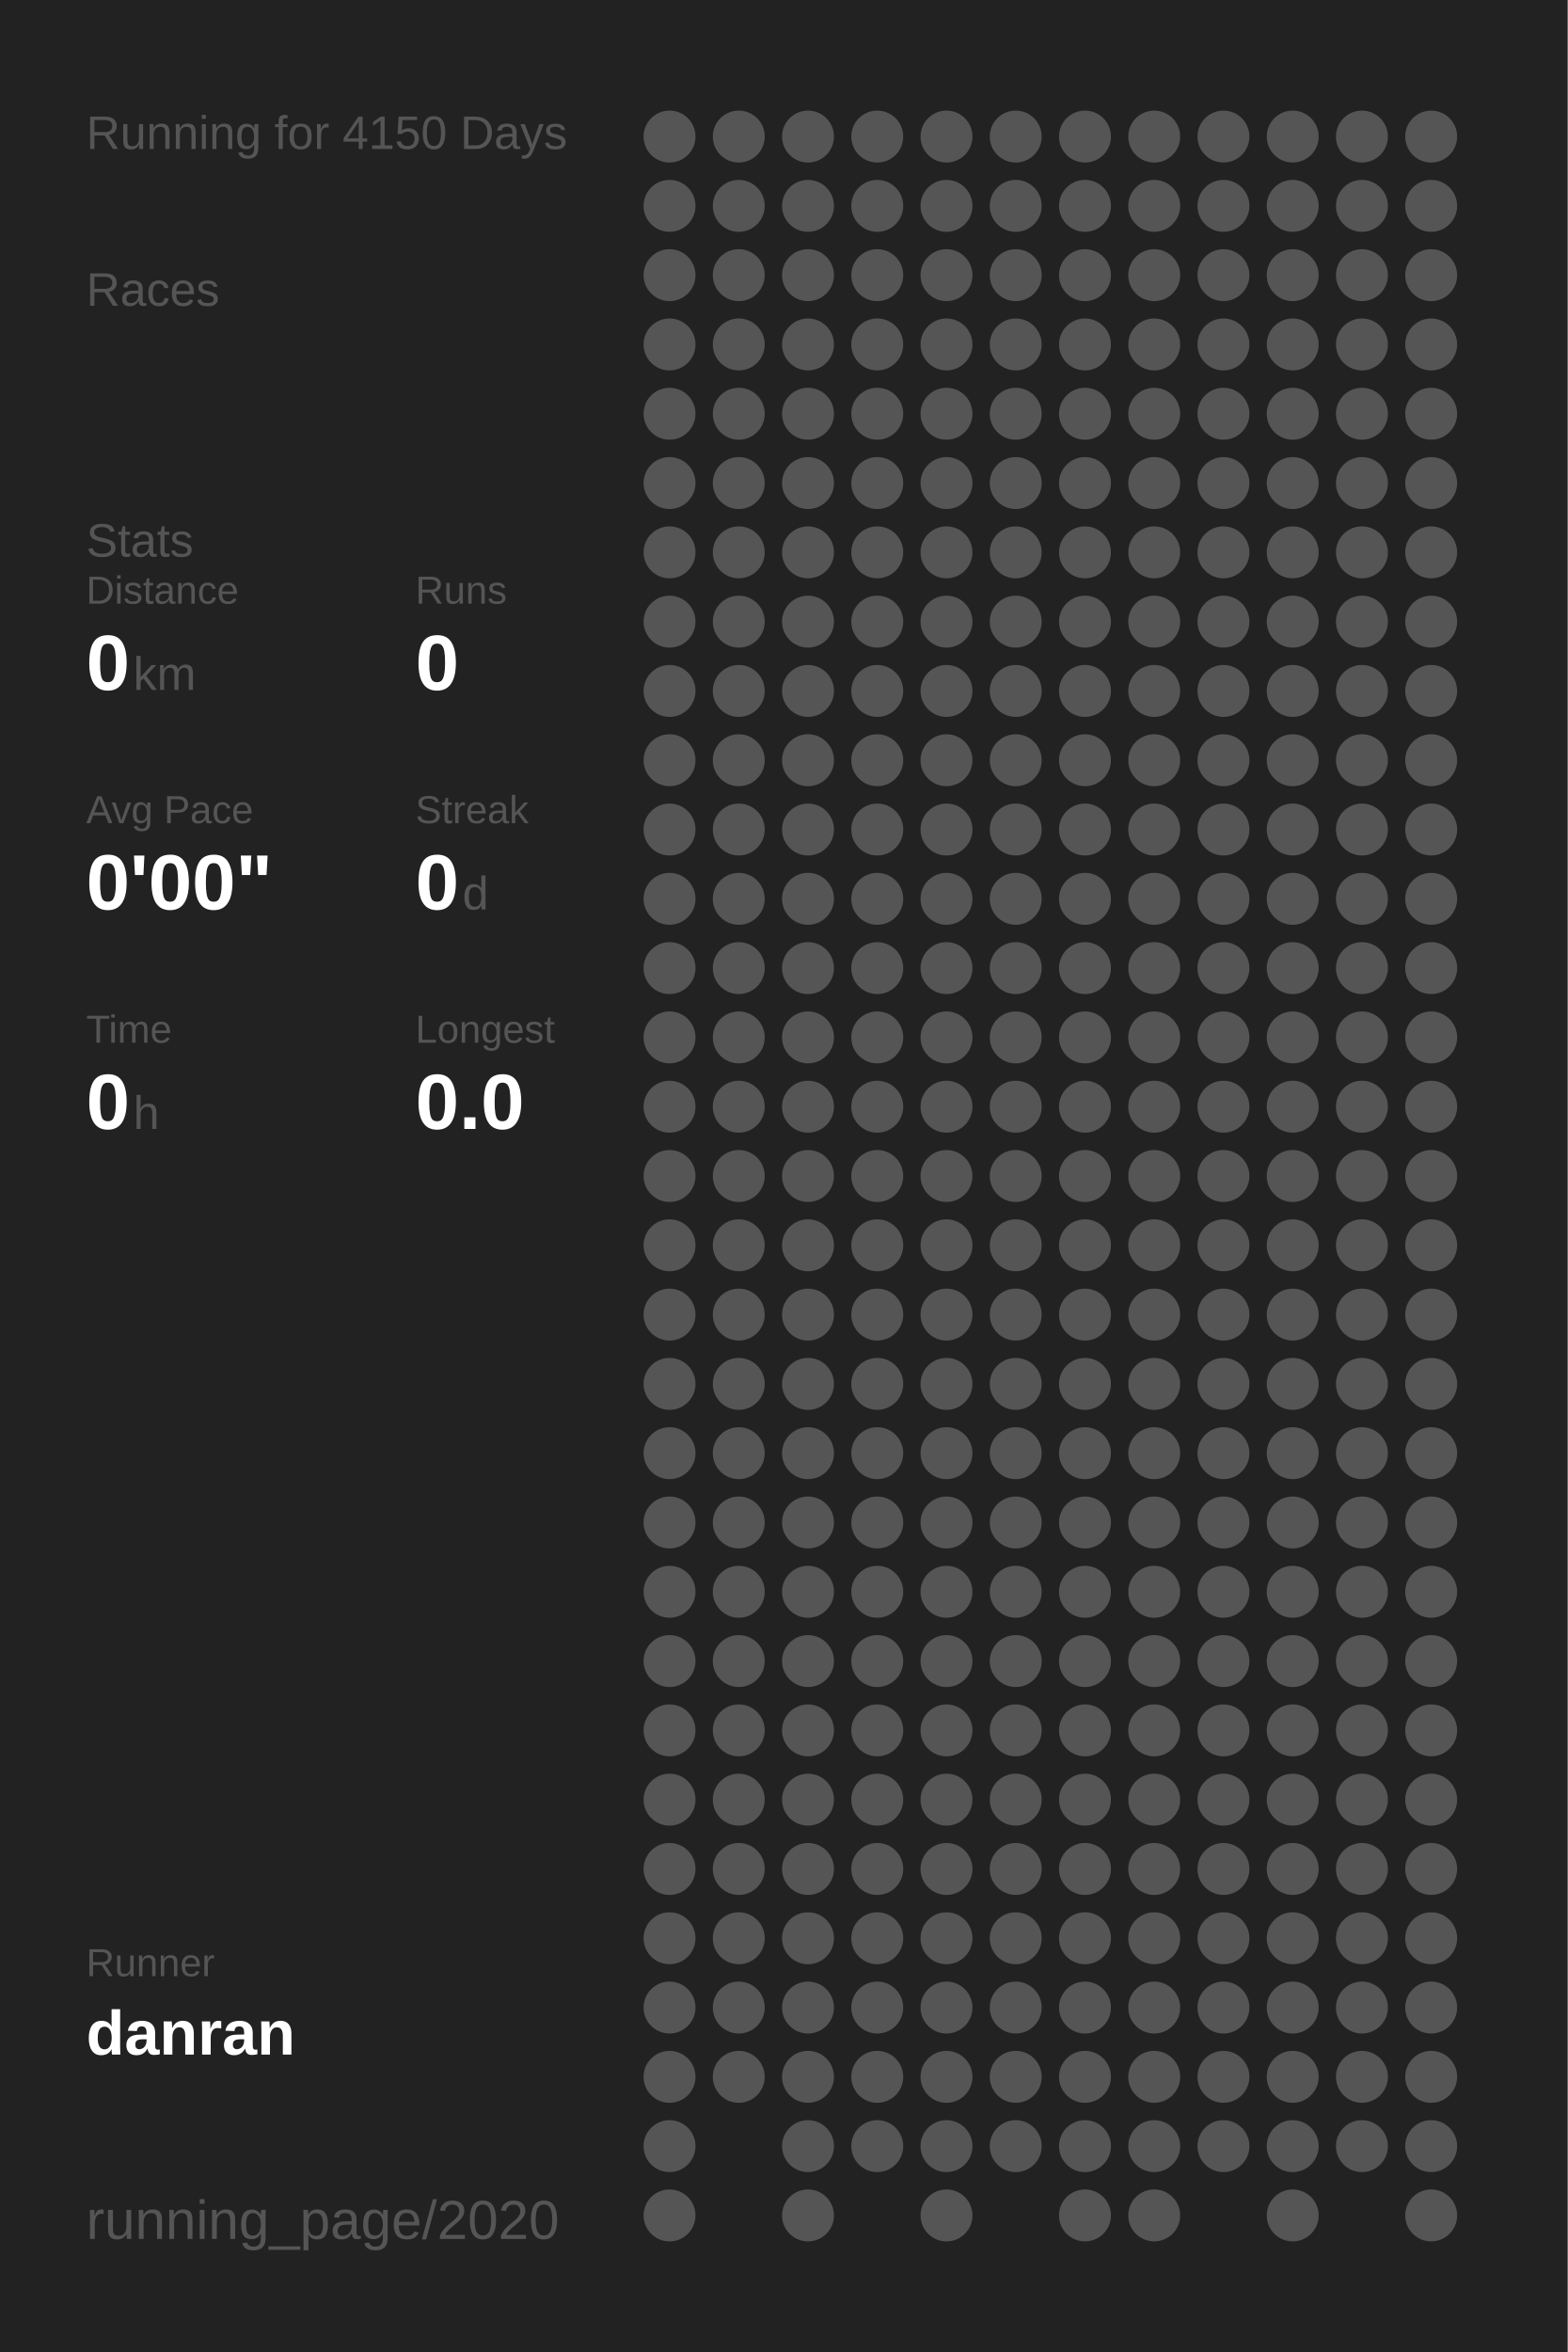
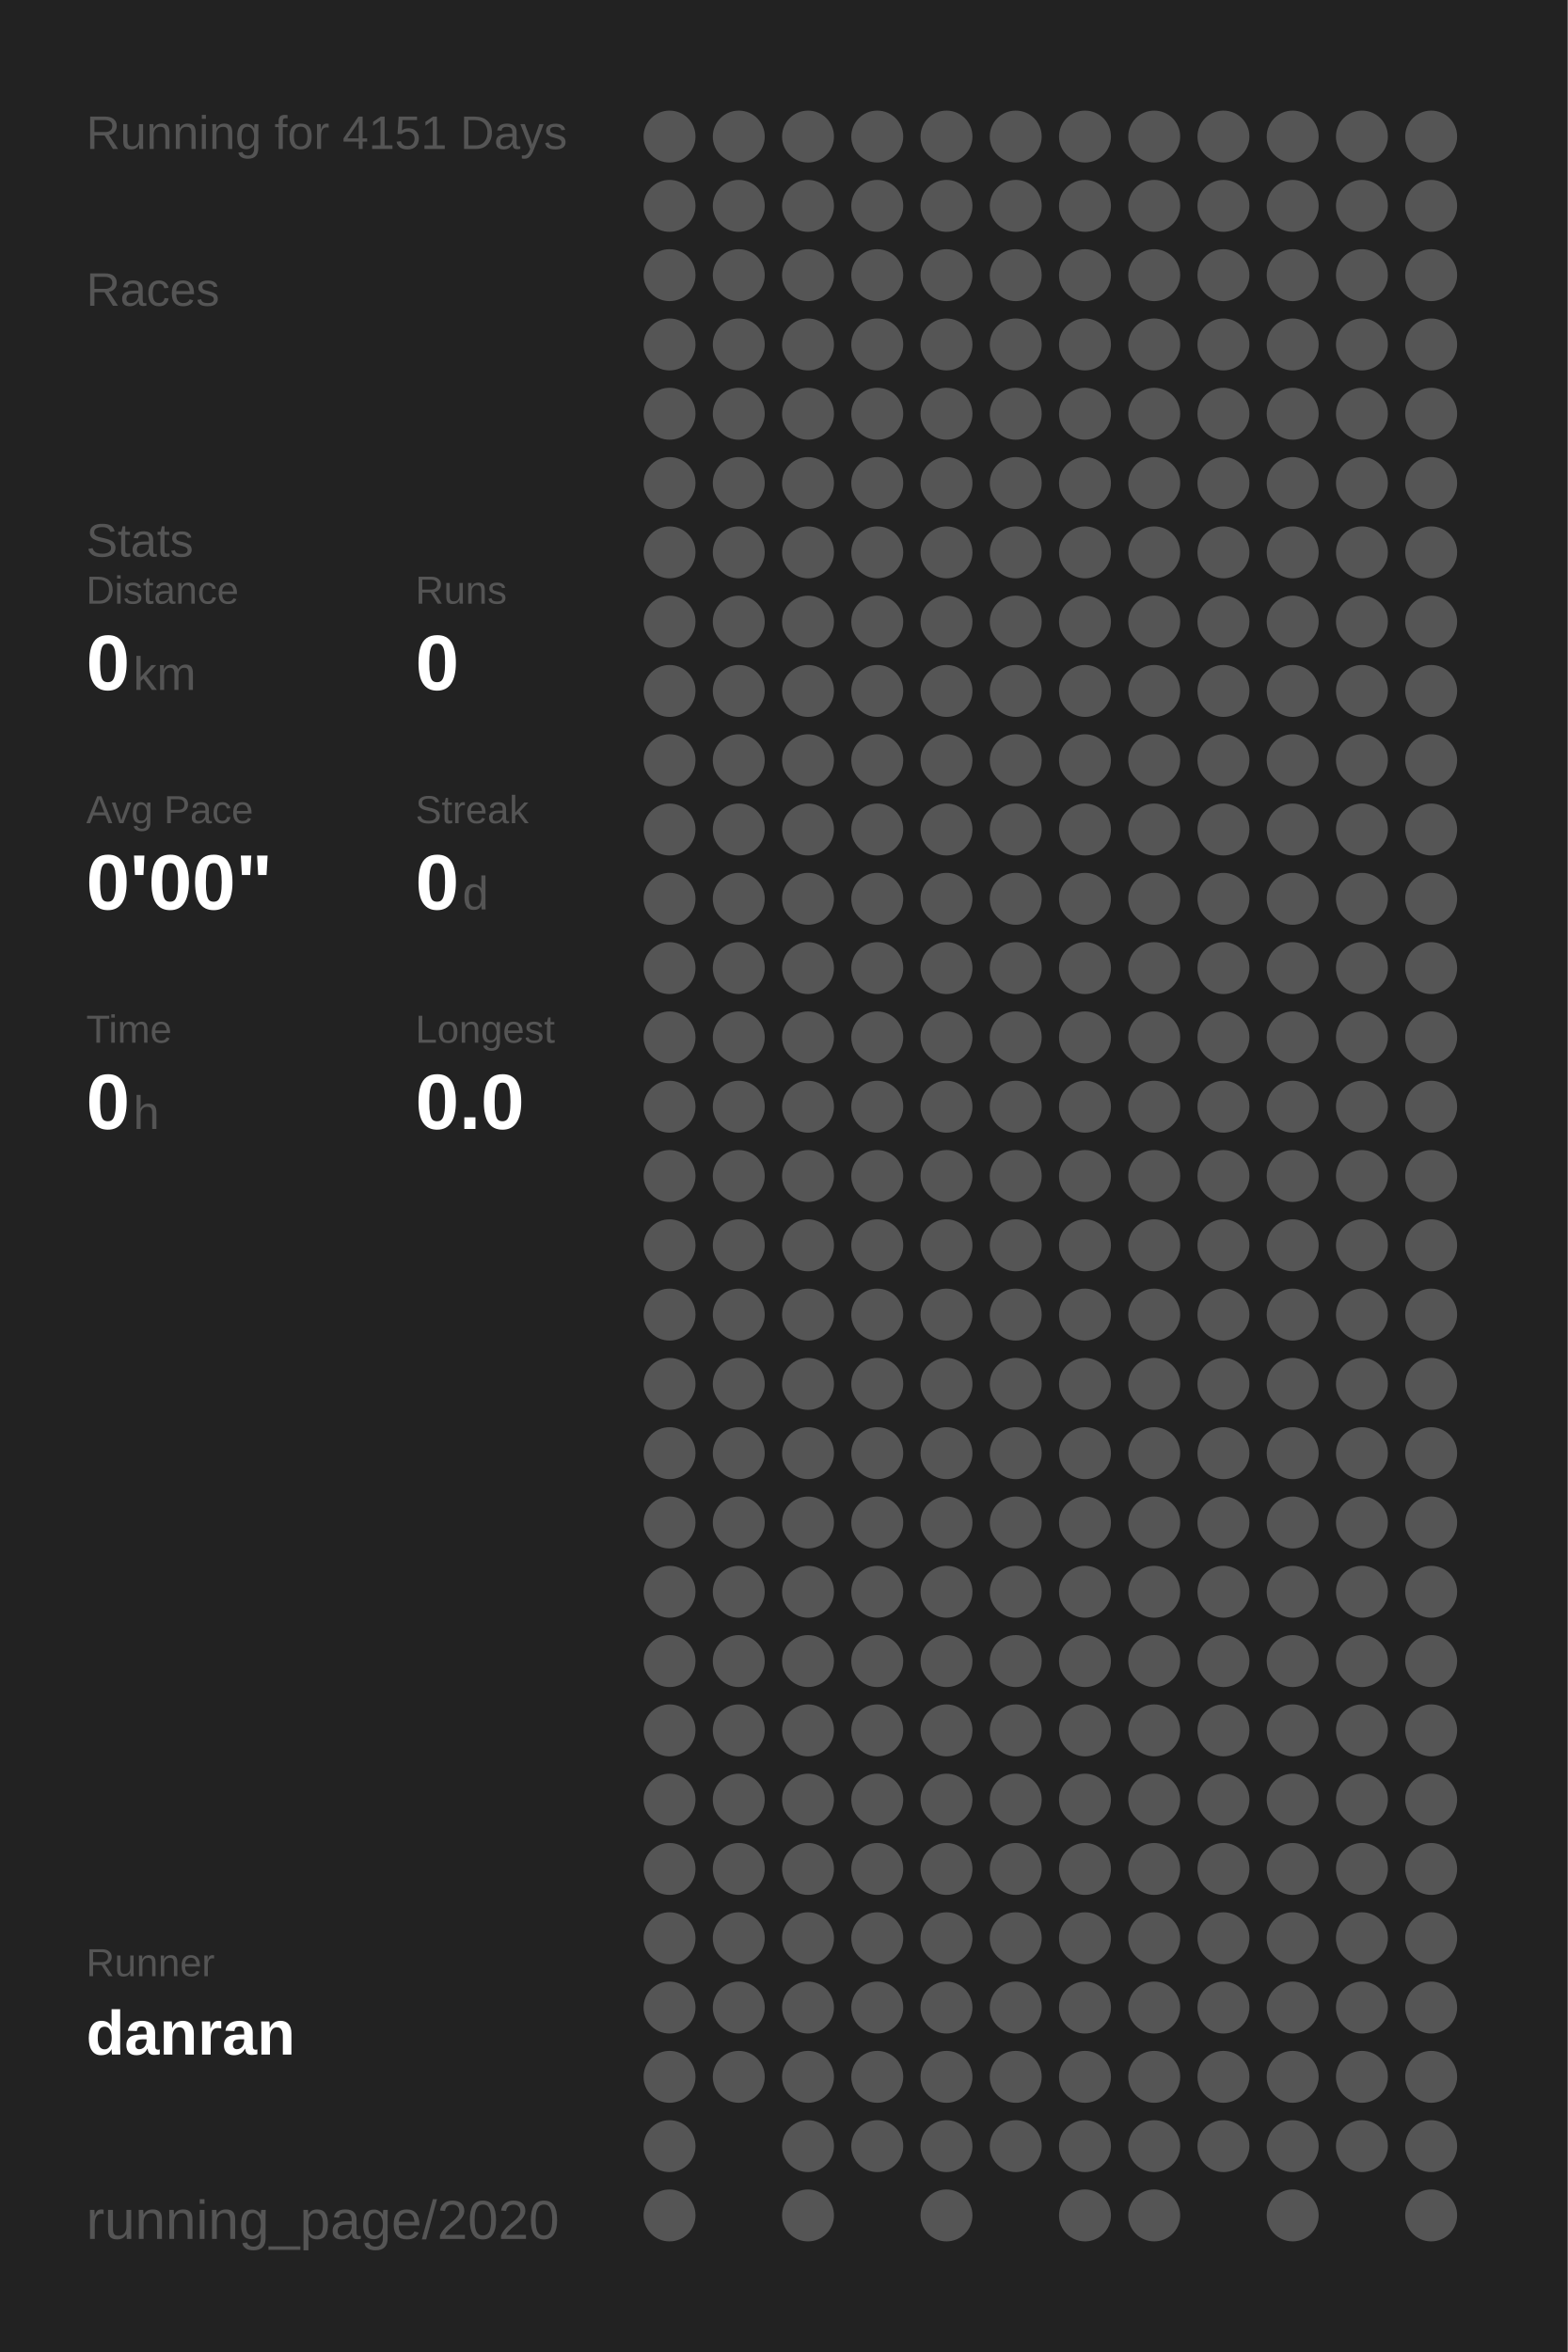
<svg xmlns="http://www.w3.org/2000/svg" baseProfile="full" height="300mm" version="1.1" viewBox="0,0,200,300" width="200mm">
  <defs />
  <rect fill="#222222" height="300" width="200" x="0" y="0" />
-   <text fill="#555555" style="font-size:6px; font-family:Arial;" x="11" y="19">Running for 4150 Days</text>
+   <text fill="#555555" style="font-size:6px; font-family:Arial;" x="11" y="19">Running for 4151 Days</text>
  <text fill="#555555" style="font-size:6px; font-family:Arial;" x="11" y="39">Races</text>
  <text fill="#555555" style="font-size:6px; font-family:Arial;" x="11" y="71">Stats</text>
  <text fill="#555555" style="font-size:5px; font-family:Arial;" x="11" y="77">Distance</text>
  <text fill="#FFFFFF" style="font-size:10px; font-family:Arial; font-weight:bold;" x="11" y="88">0</text>
  <text fill="#555555" style="font-size:6px; font-family:Arial;" x="17" y="88">km</text>
  <text fill="#555555" style="font-size:5px; font-family:Arial;" x="53" y="77">Runs</text>
  <text fill="#FFFFFF" style="font-size:10px; font-family:Arial; font-weight:bold;" x="53" y="88">0</text>
  <text fill="#555555" style="font-size:5px; font-family:Arial;" x="11" y="105">Avg Pace</text>
  <text fill="#FFFFFF" style="font-size:10px; font-family:Arial; font-weight:bold;" x="11" y="116">0'00"</text>
  <text fill="#555555" style="font-size:5px; font-family:Arial;" x="53" y="105">Streak</text>
  <text fill="#FFFFFF" style="font-size:10px; font-family:Arial; font-weight:bold;" x="53" y="116">0</text>
  <text fill="#555555" style="font-size:6px; font-family:Arial;" x="59" y="116">d</text>
  <text fill="#555555" style="font-size:5px; font-family:Arial;" x="11" y="133">Time</text>
  <text fill="#FFFFFF" style="font-size:10px; font-family:Arial; font-weight:bold;" x="11" y="144">0</text>
  <text fill="#555555" style="font-size:6px; font-family:Arial;" x="17" y="144">h</text>
  <text fill="#555555" style="font-size:5px; font-family:Arial;" x="53" y="133">Longest</text>
  <text fill="#FFFFFF" style="font-size:10px; font-family:Arial; font-weight:bold;" x="53" y="144">0.0</text>
  <text fill="#555555" style="font-size:5px; font-family:Arial;" x="11" y="252.065">Runner</text>
  <text fill="#FFFFFF" style="font-size:8px; font-family:Arial; font-weight:bold;" x="11" y="262.065">danran</text>
  <text fill="#555555" style="font-size:7px; font-family:Arial;" x="11" y="285.581">running_page/2020</text>
  <circle cx="85.417" cy="17.419" fill="#555555" r="3.312" />
  <circle cx="85.417" cy="26.258" fill="#555555" r="3.312" />
  <circle cx="85.417" cy="35.097" fill="#555555" r="3.312" />
  <circle cx="85.417" cy="43.935" fill="#555555" r="3.312" />
  <circle cx="85.417" cy="52.774" fill="#555555" r="3.312" />
  <circle cx="85.417" cy="61.613" fill="#555555" r="3.312" />
  <circle cx="85.417" cy="70.452" fill="#555555" r="3.312" />
  <circle cx="85.417" cy="79.29" fill="#555555" r="3.312" />
  <circle cx="85.417" cy="88.129" fill="#555555" r="3.312" />
  <circle cx="85.417" cy="96.968" fill="#555555" r="3.312" />
  <circle cx="85.417" cy="105.806" fill="#555555" r="3.312" />
  <circle cx="85.417" cy="114.645" fill="#555555" r="3.312" />
  <circle cx="85.417" cy="123.484" fill="#555555" r="3.312" />
  <circle cx="85.417" cy="132.323" fill="#555555" r="3.312" />
  <circle cx="85.417" cy="141.161" fill="#555555" r="3.312" />
  <circle cx="85.417" cy="150" fill="#555555" r="3.312" />
  <circle cx="85.417" cy="158.839" fill="#555555" r="3.312" />
  <circle cx="85.417" cy="167.677" fill="#555555" r="3.312" />
  <circle cx="85.417" cy="176.516" fill="#555555" r="3.312" />
  <circle cx="85.417" cy="185.355" fill="#555555" r="3.312" />
  <circle cx="85.417" cy="194.194" fill="#555555" r="3.312" />
  <circle cx="85.417" cy="203.032" fill="#555555" r="3.312" />
  <circle cx="85.417" cy="211.871" fill="#555555" r="3.312" />
  <circle cx="85.417" cy="220.71" fill="#555555" r="3.312" />
  <circle cx="85.417" cy="229.548" fill="#555555" r="3.312" />
  <circle cx="85.417" cy="238.387" fill="#555555" r="3.312" />
  <circle cx="85.417" cy="247.226" fill="#555555" r="3.312" />
  <circle cx="85.417" cy="256.065" fill="#555555" r="3.312" />
  <circle cx="85.417" cy="264.903" fill="#555555" r="3.312" />
  <circle cx="85.417" cy="273.742" fill="#555555" r="3.312" />
  <circle cx="85.417" cy="282.581" fill="#555555" r="3.312" />
  <circle cx="94.25" cy="17.419" fill="#555555" r="3.312" />
  <circle cx="94.25" cy="26.258" fill="#555555" r="3.312" />
  <circle cx="94.25" cy="35.097" fill="#555555" r="3.312" />
  <circle cx="94.25" cy="43.935" fill="#555555" r="3.312" />
  <circle cx="94.25" cy="52.774" fill="#555555" r="3.312" />
  <circle cx="94.25" cy="61.613" fill="#555555" r="3.312" />
  <circle cx="94.25" cy="70.452" fill="#555555" r="3.312" />
  <circle cx="94.25" cy="79.29" fill="#555555" r="3.312" />
  <circle cx="94.25" cy="88.129" fill="#555555" r="3.312" />
  <circle cx="94.25" cy="96.968" fill="#555555" r="3.312" />
  <circle cx="94.25" cy="105.806" fill="#555555" r="3.312" />
  <circle cx="94.25" cy="114.645" fill="#555555" r="3.312" />
  <circle cx="94.25" cy="123.484" fill="#555555" r="3.312" />
  <circle cx="94.25" cy="132.323" fill="#555555" r="3.312" />
  <circle cx="94.25" cy="141.161" fill="#555555" r="3.312" />
  <circle cx="94.25" cy="150" fill="#555555" r="3.312" />
  <circle cx="94.25" cy="158.839" fill="#555555" r="3.312" />
  <circle cx="94.25" cy="167.677" fill="#555555" r="3.312" />
  <circle cx="94.25" cy="176.516" fill="#555555" r="3.312" />
  <circle cx="94.25" cy="185.355" fill="#555555" r="3.312" />
  <circle cx="94.25" cy="194.194" fill="#555555" r="3.312" />
  <circle cx="94.25" cy="203.032" fill="#555555" r="3.312" />
  <circle cx="94.25" cy="211.871" fill="#555555" r="3.312" />
  <circle cx="94.25" cy="220.71" fill="#555555" r="3.312" />
  <circle cx="94.25" cy="229.548" fill="#555555" r="3.312" />
  <circle cx="94.25" cy="238.387" fill="#555555" r="3.312" />
  <circle cx="94.25" cy="247.226" fill="#555555" r="3.312" />
  <circle cx="94.25" cy="256.065" fill="#555555" r="3.312" />
  <circle cx="94.25" cy="264.903" fill="#555555" r="3.312" />
  <circle cx="103.083" cy="17.419" fill="#555555" r="3.312" />
  <circle cx="103.083" cy="26.258" fill="#555555" r="3.312" />
  <circle cx="103.083" cy="35.097" fill="#555555" r="3.312" />
  <circle cx="103.083" cy="43.935" fill="#555555" r="3.312" />
  <circle cx="103.083" cy="52.774" fill="#555555" r="3.312" />
  <circle cx="103.083" cy="61.613" fill="#555555" r="3.312" />
  <circle cx="103.083" cy="70.452" fill="#555555" r="3.312" />
  <circle cx="103.083" cy="79.29" fill="#555555" r="3.312" />
  <circle cx="103.083" cy="88.129" fill="#555555" r="3.312" />
  <circle cx="103.083" cy="96.968" fill="#555555" r="3.312" />
  <circle cx="103.083" cy="105.806" fill="#555555" r="3.312" />
  <circle cx="103.083" cy="114.645" fill="#555555" r="3.312" />
  <circle cx="103.083" cy="123.484" fill="#555555" r="3.312" />
  <circle cx="103.083" cy="132.323" fill="#555555" r="3.312" />
  <circle cx="103.083" cy="141.161" fill="#555555" r="3.312" />
  <circle cx="103.083" cy="150" fill="#555555" r="3.312" />
  <circle cx="103.083" cy="158.839" fill="#555555" r="3.312" />
  <circle cx="103.083" cy="167.677" fill="#555555" r="3.312" />
  <circle cx="103.083" cy="176.516" fill="#555555" r="3.312" />
  <circle cx="103.083" cy="185.355" fill="#555555" r="3.312" />
  <circle cx="103.083" cy="194.194" fill="#555555" r="3.312" />
  <circle cx="103.083" cy="203.032" fill="#555555" r="3.312" />
  <circle cx="103.083" cy="211.871" fill="#555555" r="3.312" />
  <circle cx="103.083" cy="220.71" fill="#555555" r="3.312" />
  <circle cx="103.083" cy="229.548" fill="#555555" r="3.312" />
  <circle cx="103.083" cy="238.387" fill="#555555" r="3.312" />
  <circle cx="103.083" cy="247.226" fill="#555555" r="3.312" />
  <circle cx="103.083" cy="256.065" fill="#555555" r="3.312" />
  <circle cx="103.083" cy="264.903" fill="#555555" r="3.312" />
  <circle cx="103.083" cy="273.742" fill="#555555" r="3.312" />
  <circle cx="103.083" cy="282.581" fill="#555555" r="3.312" />
  <circle cx="111.917" cy="17.419" fill="#555555" r="3.312" />
  <circle cx="111.917" cy="26.258" fill="#555555" r="3.312" />
  <circle cx="111.917" cy="35.097" fill="#555555" r="3.312" />
  <circle cx="111.917" cy="43.935" fill="#555555" r="3.312" />
  <circle cx="111.917" cy="52.774" fill="#555555" r="3.312" />
  <circle cx="111.917" cy="61.613" fill="#555555" r="3.312" />
  <circle cx="111.917" cy="70.452" fill="#555555" r="3.312" />
  <circle cx="111.917" cy="79.29" fill="#555555" r="3.312" />
  <circle cx="111.917" cy="88.129" fill="#555555" r="3.312" />
  <circle cx="111.917" cy="96.968" fill="#555555" r="3.312" />
  <circle cx="111.917" cy="105.806" fill="#555555" r="3.312" />
  <circle cx="111.917" cy="114.645" fill="#555555" r="3.312" />
  <circle cx="111.917" cy="123.484" fill="#555555" r="3.312" />
  <circle cx="111.917" cy="132.323" fill="#555555" r="3.312" />
  <circle cx="111.917" cy="141.161" fill="#555555" r="3.312" />
  <circle cx="111.917" cy="150" fill="#555555" r="3.312" />
  <circle cx="111.917" cy="158.839" fill="#555555" r="3.312" />
  <circle cx="111.917" cy="167.677" fill="#555555" r="3.312" />
  <circle cx="111.917" cy="176.516" fill="#555555" r="3.312" />
  <circle cx="111.917" cy="185.355" fill="#555555" r="3.312" />
  <circle cx="111.917" cy="194.194" fill="#555555" r="3.312" />
  <circle cx="111.917" cy="203.032" fill="#555555" r="3.312" />
  <circle cx="111.917" cy="211.871" fill="#555555" r="3.312" />
  <circle cx="111.917" cy="220.71" fill="#555555" r="3.312" />
  <circle cx="111.917" cy="229.548" fill="#555555" r="3.312" />
  <circle cx="111.917" cy="238.387" fill="#555555" r="3.312" />
  <circle cx="111.917" cy="247.226" fill="#555555" r="3.312" />
  <circle cx="111.917" cy="256.065" fill="#555555" r="3.312" />
  <circle cx="111.917" cy="264.903" fill="#555555" r="3.312" />
  <circle cx="111.917" cy="273.742" fill="#555555" r="3.312" />
  <circle cx="120.75" cy="17.419" fill="#555555" r="3.312" />
  <circle cx="120.75" cy="26.258" fill="#555555" r="3.312" />
  <circle cx="120.75" cy="35.097" fill="#555555" r="3.312" />
  <circle cx="120.75" cy="43.935" fill="#555555" r="3.312" />
  <circle cx="120.75" cy="52.774" fill="#555555" r="3.312" />
  <circle cx="120.75" cy="61.613" fill="#555555" r="3.312" />
  <circle cx="120.75" cy="70.452" fill="#555555" r="3.312" />
  <circle cx="120.75" cy="79.29" fill="#555555" r="3.312" />
  <circle cx="120.75" cy="88.129" fill="#555555" r="3.312" />
  <circle cx="120.75" cy="96.968" fill="#555555" r="3.312" />
  <circle cx="120.75" cy="105.806" fill="#555555" r="3.312" />
  <circle cx="120.75" cy="114.645" fill="#555555" r="3.312" />
  <circle cx="120.75" cy="123.484" fill="#555555" r="3.312" />
  <circle cx="120.75" cy="132.323" fill="#555555" r="3.312" />
  <circle cx="120.75" cy="141.161" fill="#555555" r="3.312" />
  <circle cx="120.75" cy="150" fill="#555555" r="3.312" />
  <circle cx="120.75" cy="158.839" fill="#555555" r="3.312" />
  <circle cx="120.75" cy="167.677" fill="#555555" r="3.312" />
  <circle cx="120.75" cy="176.516" fill="#555555" r="3.312" />
  <circle cx="120.75" cy="185.355" fill="#555555" r="3.312" />
  <circle cx="120.75" cy="194.194" fill="#555555" r="3.312" />
  <circle cx="120.75" cy="203.032" fill="#555555" r="3.312" />
  <circle cx="120.75" cy="211.871" fill="#555555" r="3.312" />
  <circle cx="120.75" cy="220.71" fill="#555555" r="3.312" />
  <circle cx="120.75" cy="229.548" fill="#555555" r="3.312" />
  <circle cx="120.75" cy="238.387" fill="#555555" r="3.312" />
  <circle cx="120.75" cy="247.226" fill="#555555" r="3.312" />
  <circle cx="120.75" cy="256.065" fill="#555555" r="3.312" />
  <circle cx="120.75" cy="264.903" fill="#555555" r="3.312" />
  <circle cx="120.75" cy="273.742" fill="#555555" r="3.312" />
  <circle cx="120.75" cy="282.581" fill="#555555" r="3.312" />
  <circle cx="129.583" cy="17.419" fill="#555555" r="3.312" />
  <circle cx="129.583" cy="26.258" fill="#555555" r="3.312" />
  <circle cx="129.583" cy="35.097" fill="#555555" r="3.312" />
  <circle cx="129.583" cy="43.935" fill="#555555" r="3.312" />
  <circle cx="129.583" cy="52.774" fill="#555555" r="3.312" />
  <circle cx="129.583" cy="61.613" fill="#555555" r="3.312" />
  <circle cx="129.583" cy="70.452" fill="#555555" r="3.312" />
  <circle cx="129.583" cy="79.29" fill="#555555" r="3.312" />
  <circle cx="129.583" cy="88.129" fill="#555555" r="3.312" />
  <circle cx="129.583" cy="96.968" fill="#555555" r="3.312" />
  <circle cx="129.583" cy="105.806" fill="#555555" r="3.312" />
  <circle cx="129.583" cy="114.645" fill="#555555" r="3.312" />
  <circle cx="129.583" cy="123.484" fill="#555555" r="3.312" />
  <circle cx="129.583" cy="132.323" fill="#555555" r="3.312" />
  <circle cx="129.583" cy="141.161" fill="#555555" r="3.312" />
  <circle cx="129.583" cy="150" fill="#555555" r="3.312" />
  <circle cx="129.583" cy="158.839" fill="#555555" r="3.312" />
  <circle cx="129.583" cy="167.677" fill="#555555" r="3.312" />
  <circle cx="129.583" cy="176.516" fill="#555555" r="3.312" />
  <circle cx="129.583" cy="185.355" fill="#555555" r="3.312" />
  <circle cx="129.583" cy="194.194" fill="#555555" r="3.312" />
  <circle cx="129.583" cy="203.032" fill="#555555" r="3.312" />
  <circle cx="129.583" cy="211.871" fill="#555555" r="3.312" />
  <circle cx="129.583" cy="220.71" fill="#555555" r="3.312" />
  <circle cx="129.583" cy="229.548" fill="#555555" r="3.312" />
  <circle cx="129.583" cy="238.387" fill="#555555" r="3.312" />
  <circle cx="129.583" cy="247.226" fill="#555555" r="3.312" />
  <circle cx="129.583" cy="256.065" fill="#555555" r="3.312" />
  <circle cx="129.583" cy="264.903" fill="#555555" r="3.312" />
  <circle cx="129.583" cy="273.742" fill="#555555" r="3.312" />
  <circle cx="138.417" cy="17.419" fill="#555555" r="3.312" />
  <circle cx="138.417" cy="26.258" fill="#555555" r="3.312" />
  <circle cx="138.417" cy="35.097" fill="#555555" r="3.312" />
  <circle cx="138.417" cy="43.935" fill="#555555" r="3.312" />
  <circle cx="138.417" cy="52.774" fill="#555555" r="3.312" />
  <circle cx="138.417" cy="61.613" fill="#555555" r="3.312" />
  <circle cx="138.417" cy="70.452" fill="#555555" r="3.312" />
  <circle cx="138.417" cy="79.29" fill="#555555" r="3.312" />
  <circle cx="138.417" cy="88.129" fill="#555555" r="3.312" />
  <circle cx="138.417" cy="96.968" fill="#555555" r="3.312" />
  <circle cx="138.417" cy="105.806" fill="#555555" r="3.312" />
  <circle cx="138.417" cy="114.645" fill="#555555" r="3.312" />
  <circle cx="138.417" cy="123.484" fill="#555555" r="3.312" />
  <circle cx="138.417" cy="132.323" fill="#555555" r="3.312" />
  <circle cx="138.417" cy="141.161" fill="#555555" r="3.312" />
  <circle cx="138.417" cy="150" fill="#555555" r="3.312" />
  <circle cx="138.417" cy="158.839" fill="#555555" r="3.312" />
  <circle cx="138.417" cy="167.677" fill="#555555" r="3.312" />
  <circle cx="138.417" cy="176.516" fill="#555555" r="3.312" />
  <circle cx="138.417" cy="185.355" fill="#555555" r="3.312" />
  <circle cx="138.417" cy="194.194" fill="#555555" r="3.312" />
  <circle cx="138.417" cy="203.032" fill="#555555" r="3.312" />
  <circle cx="138.417" cy="211.871" fill="#555555" r="3.312" />
  <circle cx="138.417" cy="220.71" fill="#555555" r="3.312" />
  <circle cx="138.417" cy="229.548" fill="#555555" r="3.312" />
  <circle cx="138.417" cy="238.387" fill="#555555" r="3.312" />
  <circle cx="138.417" cy="247.226" fill="#555555" r="3.312" />
  <circle cx="138.417" cy="256.065" fill="#555555" r="3.312" />
  <circle cx="138.417" cy="264.903" fill="#555555" r="3.312" />
  <circle cx="138.417" cy="273.742" fill="#555555" r="3.312" />
  <circle cx="138.417" cy="282.581" fill="#555555" r="3.312" />
  <circle cx="147.25" cy="17.419" fill="#555555" r="3.312" />
  <circle cx="147.25" cy="26.258" fill="#555555" r="3.312" />
  <circle cx="147.25" cy="35.097" fill="#555555" r="3.312" />
  <circle cx="147.25" cy="43.935" fill="#555555" r="3.312" />
  <circle cx="147.25" cy="52.774" fill="#555555" r="3.312" />
  <circle cx="147.25" cy="61.613" fill="#555555" r="3.312" />
  <circle cx="147.25" cy="70.452" fill="#555555" r="3.312" />
  <circle cx="147.25" cy="79.29" fill="#555555" r="3.312" />
  <circle cx="147.25" cy="88.129" fill="#555555" r="3.312" />
  <circle cx="147.25" cy="96.968" fill="#555555" r="3.312" />
  <circle cx="147.25" cy="105.806" fill="#555555" r="3.312" />
  <circle cx="147.25" cy="114.645" fill="#555555" r="3.312" />
  <circle cx="147.25" cy="123.484" fill="#555555" r="3.312" />
  <circle cx="147.25" cy="132.323" fill="#555555" r="3.312" />
  <circle cx="147.25" cy="141.161" fill="#555555" r="3.312" />
  <circle cx="147.25" cy="150" fill="#555555" r="3.312" />
  <circle cx="147.25" cy="158.839" fill="#555555" r="3.312" />
  <circle cx="147.25" cy="167.677" fill="#555555" r="3.312" />
  <circle cx="147.25" cy="176.516" fill="#555555" r="3.312" />
  <circle cx="147.25" cy="185.355" fill="#555555" r="3.312" />
  <circle cx="147.25" cy="194.194" fill="#555555" r="3.312" />
  <circle cx="147.25" cy="203.032" fill="#555555" r="3.312" />
  <circle cx="147.25" cy="211.871" fill="#555555" r="3.312" />
  <circle cx="147.25" cy="220.71" fill="#555555" r="3.312" />
  <circle cx="147.25" cy="229.548" fill="#555555" r="3.312" />
  <circle cx="147.25" cy="238.387" fill="#555555" r="3.312" />
  <circle cx="147.25" cy="247.226" fill="#555555" r="3.312" />
  <circle cx="147.25" cy="256.065" fill="#555555" r="3.312" />
  <circle cx="147.25" cy="264.903" fill="#555555" r="3.312" />
  <circle cx="147.25" cy="273.742" fill="#555555" r="3.312" />
  <circle cx="147.25" cy="282.581" fill="#555555" r="3.312" />
  <circle cx="156.083" cy="17.419" fill="#555555" r="3.312" />
  <circle cx="156.083" cy="26.258" fill="#555555" r="3.312" />
  <circle cx="156.083" cy="35.097" fill="#555555" r="3.312" />
  <circle cx="156.083" cy="43.935" fill="#555555" r="3.312" />
  <circle cx="156.083" cy="52.774" fill="#555555" r="3.312" />
  <circle cx="156.083" cy="61.613" fill="#555555" r="3.312" />
  <circle cx="156.083" cy="70.452" fill="#555555" r="3.312" />
  <circle cx="156.083" cy="79.29" fill="#555555" r="3.312" />
  <circle cx="156.083" cy="88.129" fill="#555555" r="3.312" />
  <circle cx="156.083" cy="96.968" fill="#555555" r="3.312" />
  <circle cx="156.083" cy="105.806" fill="#555555" r="3.312" />
  <circle cx="156.083" cy="114.645" fill="#555555" r="3.312" />
  <circle cx="156.083" cy="123.484" fill="#555555" r="3.312" />
  <circle cx="156.083" cy="132.323" fill="#555555" r="3.312" />
  <circle cx="156.083" cy="141.161" fill="#555555" r="3.312" />
  <circle cx="156.083" cy="150" fill="#555555" r="3.312" />
  <circle cx="156.083" cy="158.839" fill="#555555" r="3.312" />
  <circle cx="156.083" cy="167.677" fill="#555555" r="3.312" />
  <circle cx="156.083" cy="176.516" fill="#555555" r="3.312" />
  <circle cx="156.083" cy="185.355" fill="#555555" r="3.312" />
  <circle cx="156.083" cy="194.194" fill="#555555" r="3.312" />
  <circle cx="156.083" cy="203.032" fill="#555555" r="3.312" />
  <circle cx="156.083" cy="211.871" fill="#555555" r="3.312" />
  <circle cx="156.083" cy="220.71" fill="#555555" r="3.312" />
  <circle cx="156.083" cy="229.548" fill="#555555" r="3.312" />
  <circle cx="156.083" cy="238.387" fill="#555555" r="3.312" />
  <circle cx="156.083" cy="247.226" fill="#555555" r="3.312" />
  <circle cx="156.083" cy="256.065" fill="#555555" r="3.312" />
  <circle cx="156.083" cy="264.903" fill="#555555" r="3.312" />
  <circle cx="156.083" cy="273.742" fill="#555555" r="3.312" />
  <circle cx="164.917" cy="17.419" fill="#555555" r="3.312" />
  <circle cx="164.917" cy="26.258" fill="#555555" r="3.312" />
  <circle cx="164.917" cy="35.097" fill="#555555" r="3.312" />
  <circle cx="164.917" cy="43.935" fill="#555555" r="3.312" />
  <circle cx="164.917" cy="52.774" fill="#555555" r="3.312" />
  <circle cx="164.917" cy="61.613" fill="#555555" r="3.312" />
  <circle cx="164.917" cy="70.452" fill="#555555" r="3.312" />
  <circle cx="164.917" cy="79.29" fill="#555555" r="3.312" />
  <circle cx="164.917" cy="88.129" fill="#555555" r="3.312" />
  <circle cx="164.917" cy="96.968" fill="#555555" r="3.312" />
  <circle cx="164.917" cy="105.806" fill="#555555" r="3.312" />
  <circle cx="164.917" cy="114.645" fill="#555555" r="3.312" />
  <circle cx="164.917" cy="123.484" fill="#555555" r="3.312" />
  <circle cx="164.917" cy="132.323" fill="#555555" r="3.312" />
  <circle cx="164.917" cy="141.161" fill="#555555" r="3.312" />
  <circle cx="164.917" cy="150" fill="#555555" r="3.312" />
  <circle cx="164.917" cy="158.839" fill="#555555" r="3.312" />
  <circle cx="164.917" cy="167.677" fill="#555555" r="3.312" />
  <circle cx="164.917" cy="176.516" fill="#555555" r="3.312" />
  <circle cx="164.917" cy="185.355" fill="#555555" r="3.312" />
  <circle cx="164.917" cy="194.194" fill="#555555" r="3.312" />
  <circle cx="164.917" cy="203.032" fill="#555555" r="3.312" />
  <circle cx="164.917" cy="211.871" fill="#555555" r="3.312" />
  <circle cx="164.917" cy="220.71" fill="#555555" r="3.312" />
  <circle cx="164.917" cy="229.548" fill="#555555" r="3.312" />
  <circle cx="164.917" cy="238.387" fill="#555555" r="3.312" />
  <circle cx="164.917" cy="247.226" fill="#555555" r="3.312" />
  <circle cx="164.917" cy="256.065" fill="#555555" r="3.312" />
  <circle cx="164.917" cy="264.903" fill="#555555" r="3.312" />
  <circle cx="164.917" cy="273.742" fill="#555555" r="3.312" />
  <circle cx="164.917" cy="282.581" fill="#555555" r="3.312" />
  <circle cx="173.75" cy="17.419" fill="#555555" r="3.312" />
  <circle cx="173.75" cy="26.258" fill="#555555" r="3.312" />
  <circle cx="173.75" cy="35.097" fill="#555555" r="3.312" />
  <circle cx="173.75" cy="43.935" fill="#555555" r="3.312" />
  <circle cx="173.75" cy="52.774" fill="#555555" r="3.312" />
  <circle cx="173.75" cy="61.613" fill="#555555" r="3.312" />
  <circle cx="173.75" cy="70.452" fill="#555555" r="3.312" />
  <circle cx="173.75" cy="79.29" fill="#555555" r="3.312" />
  <circle cx="173.75" cy="88.129" fill="#555555" r="3.312" />
  <circle cx="173.75" cy="96.968" fill="#555555" r="3.312" />
  <circle cx="173.75" cy="105.806" fill="#555555" r="3.312" />
  <circle cx="173.75" cy="114.645" fill="#555555" r="3.312" />
  <circle cx="173.75" cy="123.484" fill="#555555" r="3.312" />
  <circle cx="173.75" cy="132.323" fill="#555555" r="3.312" />
  <circle cx="173.75" cy="141.161" fill="#555555" r="3.312" />
  <circle cx="173.75" cy="150" fill="#555555" r="3.312" />
  <circle cx="173.75" cy="158.839" fill="#555555" r="3.312" />
  <circle cx="173.75" cy="167.677" fill="#555555" r="3.312" />
  <circle cx="173.75" cy="176.516" fill="#555555" r="3.312" />
  <circle cx="173.75" cy="185.355" fill="#555555" r="3.312" />
  <circle cx="173.75" cy="194.194" fill="#555555" r="3.312" />
  <circle cx="173.75" cy="203.032" fill="#555555" r="3.312" />
  <circle cx="173.75" cy="211.871" fill="#555555" r="3.312" />
  <circle cx="173.75" cy="220.71" fill="#555555" r="3.312" />
  <circle cx="173.75" cy="229.548" fill="#555555" r="3.312" />
  <circle cx="173.75" cy="238.387" fill="#555555" r="3.312" />
  <circle cx="173.75" cy="247.226" fill="#555555" r="3.312" />
  <circle cx="173.75" cy="256.065" fill="#555555" r="3.312" />
  <circle cx="173.75" cy="264.903" fill="#555555" r="3.312" />
  <circle cx="173.75" cy="273.742" fill="#555555" r="3.312" />
  <circle cx="182.583" cy="17.419" fill="#555555" r="3.312" />
  <circle cx="182.583" cy="26.258" fill="#555555" r="3.312" />
  <circle cx="182.583" cy="35.097" fill="#555555" r="3.312" />
  <circle cx="182.583" cy="43.935" fill="#555555" r="3.312" />
  <circle cx="182.583" cy="52.774" fill="#555555" r="3.312" />
  <circle cx="182.583" cy="61.613" fill="#555555" r="3.312" />
  <circle cx="182.583" cy="70.452" fill="#555555" r="3.312" />
  <circle cx="182.583" cy="79.29" fill="#555555" r="3.312" />
  <circle cx="182.583" cy="88.129" fill="#555555" r="3.312" />
  <circle cx="182.583" cy="96.968" fill="#555555" r="3.312" />
  <circle cx="182.583" cy="105.806" fill="#555555" r="3.312" />
  <circle cx="182.583" cy="114.645" fill="#555555" r="3.312" />
  <circle cx="182.583" cy="123.484" fill="#555555" r="3.312" />
  <circle cx="182.583" cy="132.323" fill="#555555" r="3.312" />
  <circle cx="182.583" cy="141.161" fill="#555555" r="3.312" />
  <circle cx="182.583" cy="150" fill="#555555" r="3.312" />
  <circle cx="182.583" cy="158.839" fill="#555555" r="3.312" />
  <circle cx="182.583" cy="167.677" fill="#555555" r="3.312" />
  <circle cx="182.583" cy="176.516" fill="#555555" r="3.312" />
  <circle cx="182.583" cy="185.355" fill="#555555" r="3.312" />
  <circle cx="182.583" cy="194.194" fill="#555555" r="3.312" />
  <circle cx="182.583" cy="203.032" fill="#555555" r="3.312" />
  <circle cx="182.583" cy="211.871" fill="#555555" r="3.312" />
  <circle cx="182.583" cy="220.71" fill="#555555" r="3.312" />
  <circle cx="182.583" cy="229.548" fill="#555555" r="3.312" />
  <circle cx="182.583" cy="238.387" fill="#555555" r="3.312" />
  <circle cx="182.583" cy="247.226" fill="#555555" r="3.312" />
  <circle cx="182.583" cy="256.065" fill="#555555" r="3.312" />
  <circle cx="182.583" cy="264.903" fill="#555555" r="3.312" />
  <circle cx="182.583" cy="273.742" fill="#555555" r="3.312" />
  <circle cx="182.583" cy="282.581" fill="#555555" r="3.312" />
</svg>
